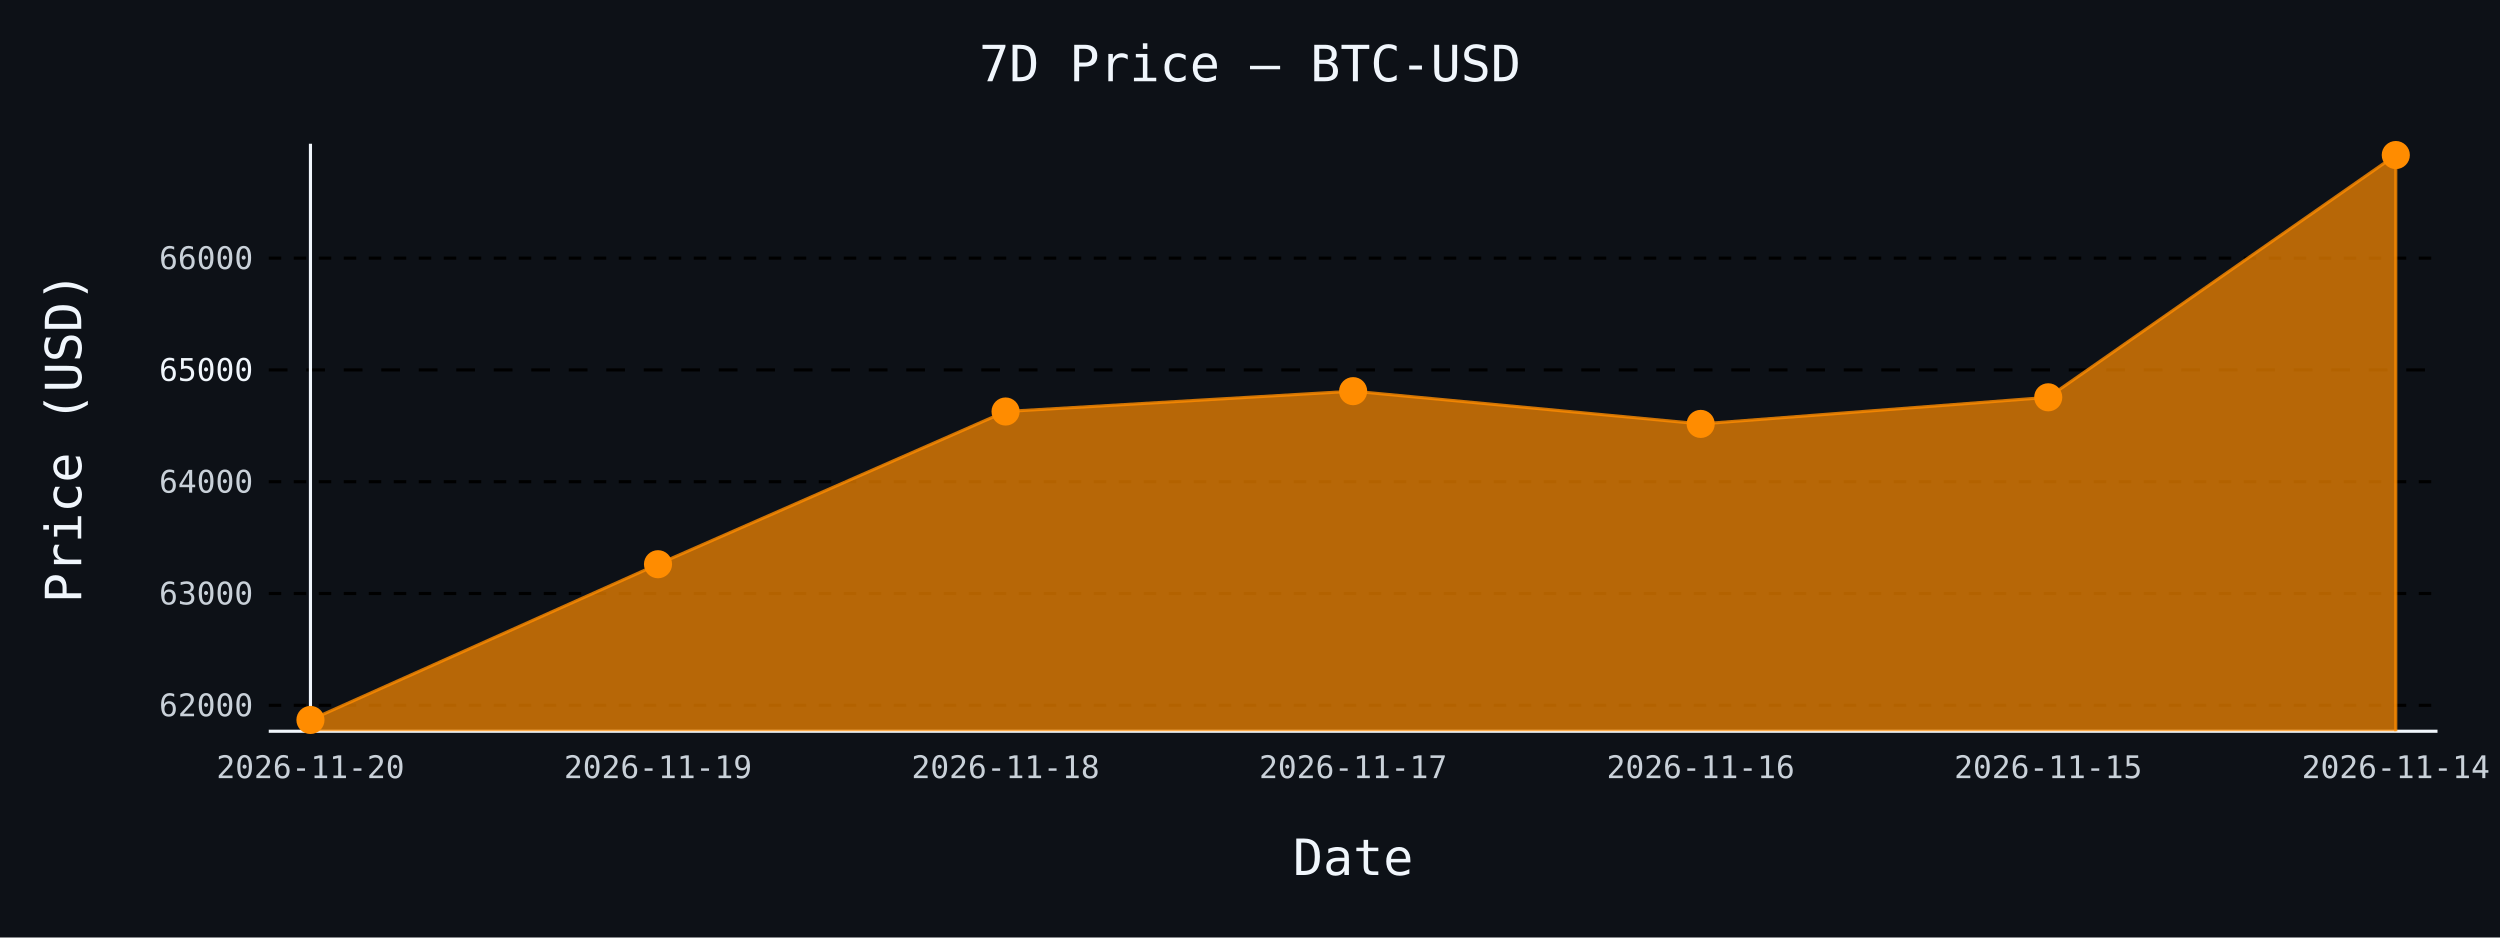
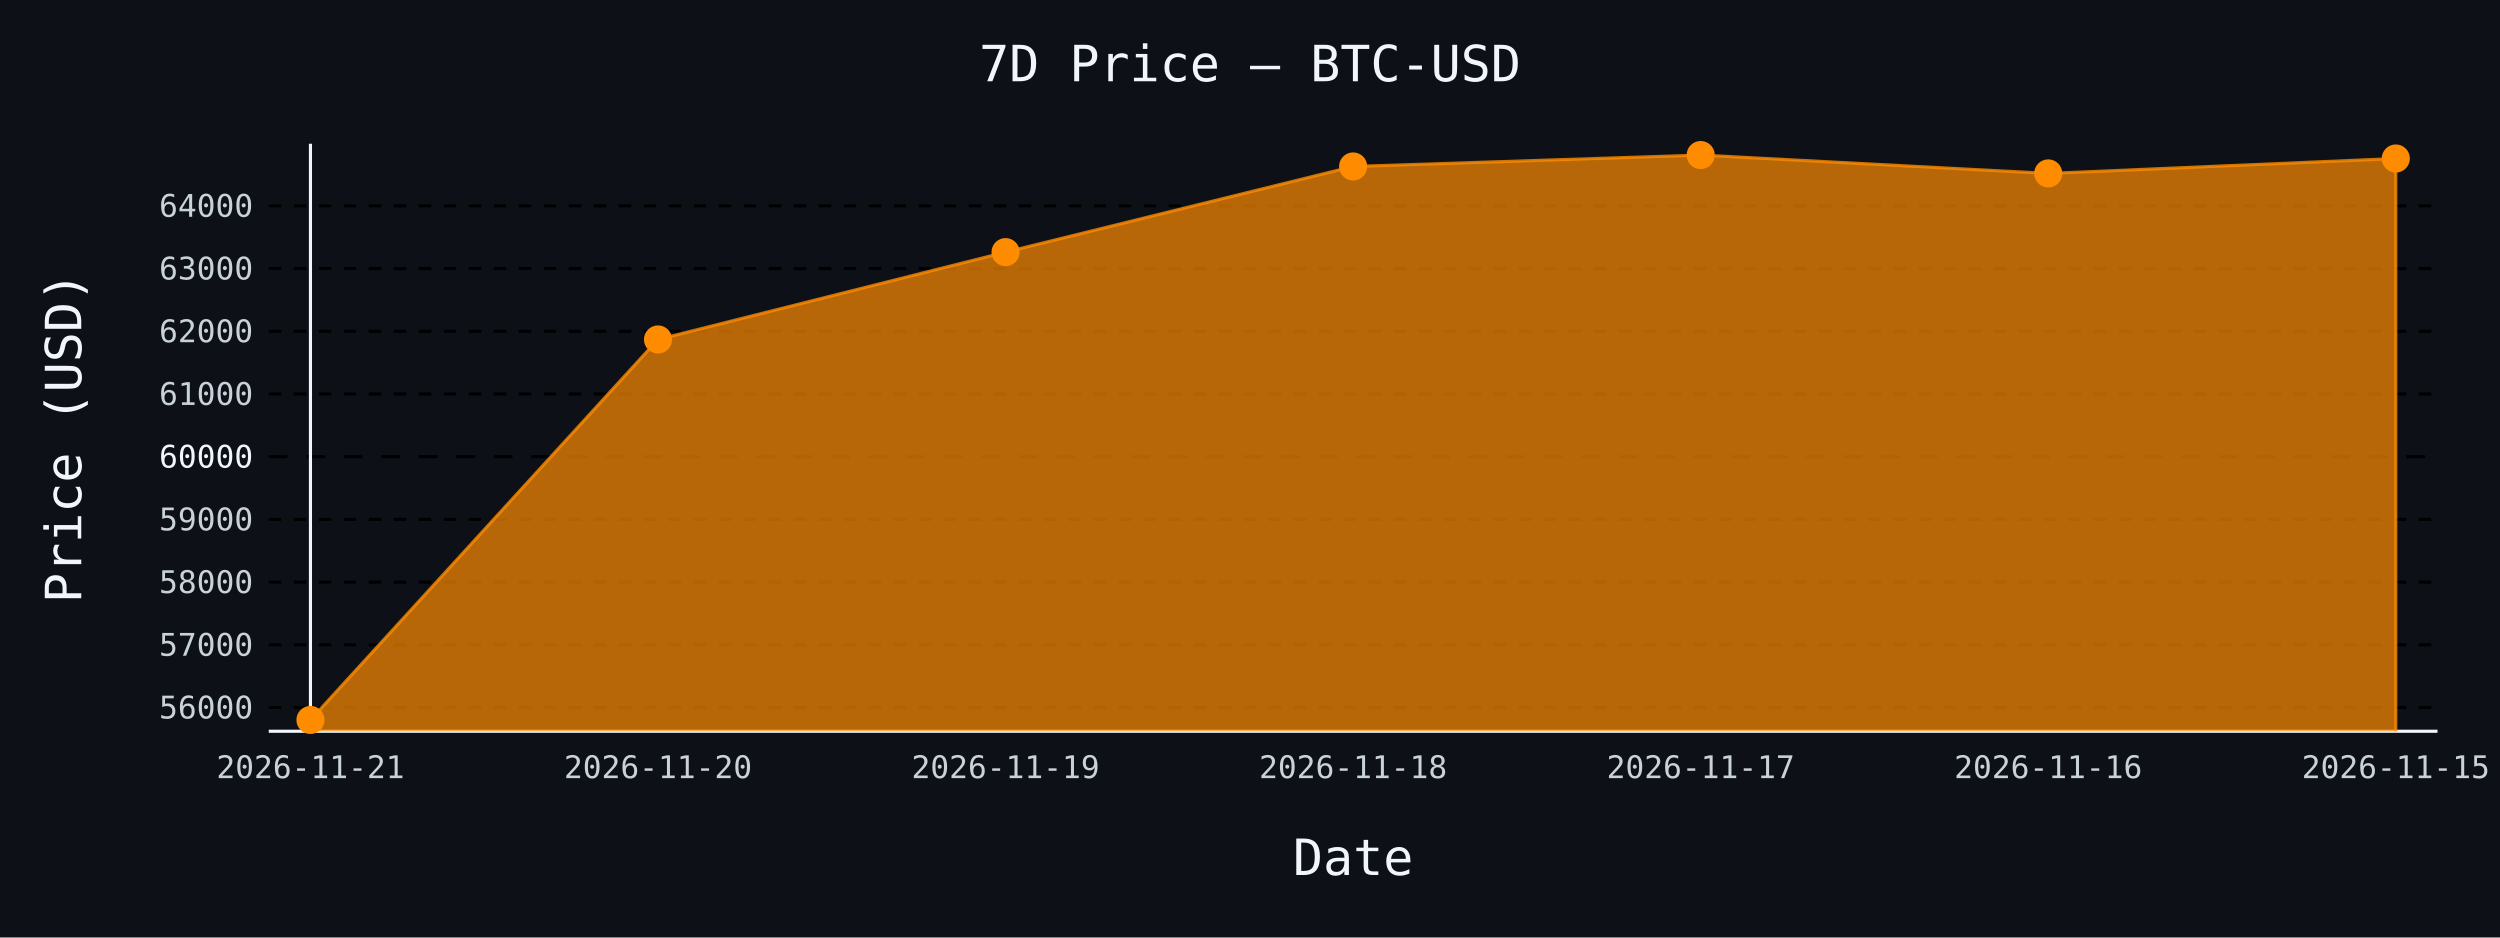
- <svg xmlns="http://www.w3.org/2000/svg" id="chart-30b78486-3f94-44d6-9627-91ae60e01ed1" class="pygal-chart" viewBox="0 0 800 300">
+ <svg xmlns="http://www.w3.org/2000/svg" id="chart-69be8854-9f81-496a-bf50-403e79e1c875" class="pygal-chart" viewBox="0 0 800 300">
  <defs>
-     <style type="text/css">#chart-30b78486-3f94-44d6-9627-91ae60e01ed1{-webkit-user-select:none;-webkit-font-smoothing:antialiased;font-family:monospace}#chart-30b78486-3f94-44d6-9627-91ae60e01ed1 .title{font-family:monospace;font-size:16px}#chart-30b78486-3f94-44d6-9627-91ae60e01ed1 .legends .legend text{font-family:monospace;font-size:14px}#chart-30b78486-3f94-44d6-9627-91ae60e01ed1 .axis text{font-family:monospace;font-size:10px}#chart-30b78486-3f94-44d6-9627-91ae60e01ed1 .axis text.major{font-family:monospace;font-size:10px}#chart-30b78486-3f94-44d6-9627-91ae60e01ed1 .text-overlay text.value{font-family:monospace;font-size:16px}#chart-30b78486-3f94-44d6-9627-91ae60e01ed1 .text-overlay text.label{font-family:monospace;font-size:10px}#chart-30b78486-3f94-44d6-9627-91ae60e01ed1 .tooltip{font-family:monospace;font-size:14px}#chart-30b78486-3f94-44d6-9627-91ae60e01ed1 text.no_data{font-family:monospace;font-size:64px}
- #chart-30b78486-3f94-44d6-9627-91ae60e01ed1{background-color:#0d1117}#chart-30b78486-3f94-44d6-9627-91ae60e01ed1 path,#chart-30b78486-3f94-44d6-9627-91ae60e01ed1 line,#chart-30b78486-3f94-44d6-9627-91ae60e01ed1 rect,#chart-30b78486-3f94-44d6-9627-91ae60e01ed1 circle{-webkit-transition:150ms;-moz-transition:150ms;transition:150ms}#chart-30b78486-3f94-44d6-9627-91ae60e01ed1 .graph &gt; .background{fill:#0d1117}#chart-30b78486-3f94-44d6-9627-91ae60e01ed1 .plot &gt; .background{fill:#0d1117}#chart-30b78486-3f94-44d6-9627-91ae60e01ed1 .graph{fill:#c9d1d9}#chart-30b78486-3f94-44d6-9627-91ae60e01ed1 text.no_data{fill:#f0f6fc}#chart-30b78486-3f94-44d6-9627-91ae60e01ed1 .title{fill:#f0f6fc}#chart-30b78486-3f94-44d6-9627-91ae60e01ed1 .legends .legend text{fill:#c9d1d9}#chart-30b78486-3f94-44d6-9627-91ae60e01ed1 .legends .legend:hover text{fill:#f0f6fc}#chart-30b78486-3f94-44d6-9627-91ae60e01ed1 .axis .line{stroke:#f0f6fc}#chart-30b78486-3f94-44d6-9627-91ae60e01ed1 .axis .guide.line{stroke:#8b949e}#chart-30b78486-3f94-44d6-9627-91ae60e01ed1 .axis .major.line{stroke:#c9d1d9}#chart-30b78486-3f94-44d6-9627-91ae60e01ed1 .axis text.major{fill:#f0f6fc}#chart-30b78486-3f94-44d6-9627-91ae60e01ed1 .axis.y .guides:hover .guide.line,#chart-30b78486-3f94-44d6-9627-91ae60e01ed1 .line-graph .axis.x .guides:hover .guide.line,#chart-30b78486-3f94-44d6-9627-91ae60e01ed1 .stackedline-graph .axis.x .guides:hover .guide.line,#chart-30b78486-3f94-44d6-9627-91ae60e01ed1 .xy-graph .axis.x .guides:hover .guide.line{stroke:#f0f6fc}#chart-30b78486-3f94-44d6-9627-91ae60e01ed1 .axis .guides:hover text{fill:#f0f6fc}#chart-30b78486-3f94-44d6-9627-91ae60e01ed1 .reactive{fill-opacity:.7;stroke-opacity:.8;stroke-width:1}#chart-30b78486-3f94-44d6-9627-91ae60e01ed1 .ci{stroke:#c9d1d9}#chart-30b78486-3f94-44d6-9627-91ae60e01ed1 .reactive.active,#chart-30b78486-3f94-44d6-9627-91ae60e01ed1 .active .reactive{fill-opacity:.8;stroke-opacity:.9;stroke-width:4}#chart-30b78486-3f94-44d6-9627-91ae60e01ed1 .ci .reactive.active{stroke-width:1.5}#chart-30b78486-3f94-44d6-9627-91ae60e01ed1 .series text{fill:#f0f6fc}#chart-30b78486-3f94-44d6-9627-91ae60e01ed1 .tooltip rect{fill:#0d1117;stroke:#f0f6fc;-webkit-transition:opacity 150ms;-moz-transition:opacity 150ms;transition:opacity 150ms}#chart-30b78486-3f94-44d6-9627-91ae60e01ed1 .tooltip .label{fill:#c9d1d9}#chart-30b78486-3f94-44d6-9627-91ae60e01ed1 .tooltip .label{fill:#c9d1d9}#chart-30b78486-3f94-44d6-9627-91ae60e01ed1 .tooltip .legend{font-size:.8em;fill:#8b949e}#chart-30b78486-3f94-44d6-9627-91ae60e01ed1 .tooltip .x_label{font-size:.6em;fill:#f0f6fc}#chart-30b78486-3f94-44d6-9627-91ae60e01ed1 .tooltip .xlink{font-size:.5em;text-decoration:underline}#chart-30b78486-3f94-44d6-9627-91ae60e01ed1 .tooltip .value{font-size:1.5em}#chart-30b78486-3f94-44d6-9627-91ae60e01ed1 .bound{font-size:.5em}#chart-30b78486-3f94-44d6-9627-91ae60e01ed1 .max-value{font-size:.75em;fill:#8b949e}#chart-30b78486-3f94-44d6-9627-91ae60e01ed1 .map-element{fill:#0d1117;stroke:#8b949e !important}#chart-30b78486-3f94-44d6-9627-91ae60e01ed1 .map-element .reactive{fill-opacity:inherit;stroke-opacity:inherit}#chart-30b78486-3f94-44d6-9627-91ae60e01ed1 .color-0,#chart-30b78486-3f94-44d6-9627-91ae60e01ed1 .color-0 a:visited{stroke:#ff8c00;fill:#ff8c00}#chart-30b78486-3f94-44d6-9627-91ae60e01ed1 .text-overlay .color-0 text{fill:black}
- #chart-30b78486-3f94-44d6-9627-91ae60e01ed1 text.no_data{text-anchor:middle}#chart-30b78486-3f94-44d6-9627-91ae60e01ed1 .guide.line{fill:none}#chart-30b78486-3f94-44d6-9627-91ae60e01ed1 .centered{text-anchor:middle}#chart-30b78486-3f94-44d6-9627-91ae60e01ed1 .title{text-anchor:middle}#chart-30b78486-3f94-44d6-9627-91ae60e01ed1 .legends .legend text{fill-opacity:1}#chart-30b78486-3f94-44d6-9627-91ae60e01ed1 .axis.x text{text-anchor:middle}#chart-30b78486-3f94-44d6-9627-91ae60e01ed1 .axis.x:not(.web) text[transform]{text-anchor:start}#chart-30b78486-3f94-44d6-9627-91ae60e01ed1 .axis.x:not(.web) text[transform].backwards{text-anchor:end}#chart-30b78486-3f94-44d6-9627-91ae60e01ed1 .axis.y text{text-anchor:end}#chart-30b78486-3f94-44d6-9627-91ae60e01ed1 .axis.y text[transform].backwards{text-anchor:start}#chart-30b78486-3f94-44d6-9627-91ae60e01ed1 .axis.y2 text{text-anchor:start}#chart-30b78486-3f94-44d6-9627-91ae60e01ed1 .axis.y2 text[transform].backwards{text-anchor:end}#chart-30b78486-3f94-44d6-9627-91ae60e01ed1 .axis .guide.line{stroke-dasharray:4,4;stroke:black}#chart-30b78486-3f94-44d6-9627-91ae60e01ed1 .axis .major.guide.line{stroke-dasharray:6,6;stroke:black}#chart-30b78486-3f94-44d6-9627-91ae60e01ed1 .horizontal .axis.y .guide.line,#chart-30b78486-3f94-44d6-9627-91ae60e01ed1 .horizontal .axis.y2 .guide.line,#chart-30b78486-3f94-44d6-9627-91ae60e01ed1 .vertical .axis.x .guide.line{opacity:0}#chart-30b78486-3f94-44d6-9627-91ae60e01ed1 .horizontal .axis.always_show .guide.line,#chart-30b78486-3f94-44d6-9627-91ae60e01ed1 .vertical .axis.always_show .guide.line{opacity:1 !important}#chart-30b78486-3f94-44d6-9627-91ae60e01ed1 .axis.y .guides:hover .guide.line,#chart-30b78486-3f94-44d6-9627-91ae60e01ed1 .axis.y2 .guides:hover .guide.line,#chart-30b78486-3f94-44d6-9627-91ae60e01ed1 .axis.x .guides:hover .guide.line{opacity:1}#chart-30b78486-3f94-44d6-9627-91ae60e01ed1 .axis .guides:hover text{opacity:1}#chart-30b78486-3f94-44d6-9627-91ae60e01ed1 .nofill{fill:none}#chart-30b78486-3f94-44d6-9627-91ae60e01ed1 .subtle-fill{fill-opacity:.2}#chart-30b78486-3f94-44d6-9627-91ae60e01ed1 .dot{stroke-width:1px;fill-opacity:1;stroke-opacity:1}#chart-30b78486-3f94-44d6-9627-91ae60e01ed1 .dot.active{stroke-width:5px}#chart-30b78486-3f94-44d6-9627-91ae60e01ed1 .dot.negative{fill:transparent}#chart-30b78486-3f94-44d6-9627-91ae60e01ed1 text,#chart-30b78486-3f94-44d6-9627-91ae60e01ed1 tspan{stroke:none !important}#chart-30b78486-3f94-44d6-9627-91ae60e01ed1 .series text.active{opacity:1}#chart-30b78486-3f94-44d6-9627-91ae60e01ed1 .tooltip rect{fill-opacity:.95;stroke-width:.5}#chart-30b78486-3f94-44d6-9627-91ae60e01ed1 .tooltip text{fill-opacity:1}#chart-30b78486-3f94-44d6-9627-91ae60e01ed1 .showable{visibility:hidden}#chart-30b78486-3f94-44d6-9627-91ae60e01ed1 .showable.shown{visibility:visible}#chart-30b78486-3f94-44d6-9627-91ae60e01ed1 .gauge-background{fill:rgba(229,229,229,1);stroke:none}#chart-30b78486-3f94-44d6-9627-91ae60e01ed1 .bg-lines{stroke:#0d1117;stroke-width:2px}</style>
+     <style type="text/css">#chart-69be8854-9f81-496a-bf50-403e79e1c875{-webkit-user-select:none;-webkit-font-smoothing:antialiased;font-family:monospace}#chart-69be8854-9f81-496a-bf50-403e79e1c875 .title{font-family:monospace;font-size:16px}#chart-69be8854-9f81-496a-bf50-403e79e1c875 .legends .legend text{font-family:monospace;font-size:14px}#chart-69be8854-9f81-496a-bf50-403e79e1c875 .axis text{font-family:monospace;font-size:10px}#chart-69be8854-9f81-496a-bf50-403e79e1c875 .axis text.major{font-family:monospace;font-size:10px}#chart-69be8854-9f81-496a-bf50-403e79e1c875 .text-overlay text.value{font-family:monospace;font-size:16px}#chart-69be8854-9f81-496a-bf50-403e79e1c875 .text-overlay text.label{font-family:monospace;font-size:10px}#chart-69be8854-9f81-496a-bf50-403e79e1c875 .tooltip{font-family:monospace;font-size:14px}#chart-69be8854-9f81-496a-bf50-403e79e1c875 text.no_data{font-family:monospace;font-size:64px}
+ #chart-69be8854-9f81-496a-bf50-403e79e1c875{background-color:#0d1117}#chart-69be8854-9f81-496a-bf50-403e79e1c875 path,#chart-69be8854-9f81-496a-bf50-403e79e1c875 line,#chart-69be8854-9f81-496a-bf50-403e79e1c875 rect,#chart-69be8854-9f81-496a-bf50-403e79e1c875 circle{-webkit-transition:150ms;-moz-transition:150ms;transition:150ms}#chart-69be8854-9f81-496a-bf50-403e79e1c875 .graph &gt; .background{fill:#0d1117}#chart-69be8854-9f81-496a-bf50-403e79e1c875 .plot &gt; .background{fill:#0d1117}#chart-69be8854-9f81-496a-bf50-403e79e1c875 .graph{fill:#c9d1d9}#chart-69be8854-9f81-496a-bf50-403e79e1c875 text.no_data{fill:#f0f6fc}#chart-69be8854-9f81-496a-bf50-403e79e1c875 .title{fill:#f0f6fc}#chart-69be8854-9f81-496a-bf50-403e79e1c875 .legends .legend text{fill:#c9d1d9}#chart-69be8854-9f81-496a-bf50-403e79e1c875 .legends .legend:hover text{fill:#f0f6fc}#chart-69be8854-9f81-496a-bf50-403e79e1c875 .axis .line{stroke:#f0f6fc}#chart-69be8854-9f81-496a-bf50-403e79e1c875 .axis .guide.line{stroke:#8b949e}#chart-69be8854-9f81-496a-bf50-403e79e1c875 .axis .major.line{stroke:#c9d1d9}#chart-69be8854-9f81-496a-bf50-403e79e1c875 .axis text.major{fill:#f0f6fc}#chart-69be8854-9f81-496a-bf50-403e79e1c875 .axis.y .guides:hover .guide.line,#chart-69be8854-9f81-496a-bf50-403e79e1c875 .line-graph .axis.x .guides:hover .guide.line,#chart-69be8854-9f81-496a-bf50-403e79e1c875 .stackedline-graph .axis.x .guides:hover .guide.line,#chart-69be8854-9f81-496a-bf50-403e79e1c875 .xy-graph .axis.x .guides:hover .guide.line{stroke:#f0f6fc}#chart-69be8854-9f81-496a-bf50-403e79e1c875 .axis .guides:hover text{fill:#f0f6fc}#chart-69be8854-9f81-496a-bf50-403e79e1c875 .reactive{fill-opacity:.7;stroke-opacity:.8;stroke-width:1}#chart-69be8854-9f81-496a-bf50-403e79e1c875 .ci{stroke:#c9d1d9}#chart-69be8854-9f81-496a-bf50-403e79e1c875 .reactive.active,#chart-69be8854-9f81-496a-bf50-403e79e1c875 .active .reactive{fill-opacity:.8;stroke-opacity:.9;stroke-width:4}#chart-69be8854-9f81-496a-bf50-403e79e1c875 .ci .reactive.active{stroke-width:1.5}#chart-69be8854-9f81-496a-bf50-403e79e1c875 .series text{fill:#f0f6fc}#chart-69be8854-9f81-496a-bf50-403e79e1c875 .tooltip rect{fill:#0d1117;stroke:#f0f6fc;-webkit-transition:opacity 150ms;-moz-transition:opacity 150ms;transition:opacity 150ms}#chart-69be8854-9f81-496a-bf50-403e79e1c875 .tooltip .label{fill:#c9d1d9}#chart-69be8854-9f81-496a-bf50-403e79e1c875 .tooltip .label{fill:#c9d1d9}#chart-69be8854-9f81-496a-bf50-403e79e1c875 .tooltip .legend{font-size:.8em;fill:#8b949e}#chart-69be8854-9f81-496a-bf50-403e79e1c875 .tooltip .x_label{font-size:.6em;fill:#f0f6fc}#chart-69be8854-9f81-496a-bf50-403e79e1c875 .tooltip .xlink{font-size:.5em;text-decoration:underline}#chart-69be8854-9f81-496a-bf50-403e79e1c875 .tooltip .value{font-size:1.5em}#chart-69be8854-9f81-496a-bf50-403e79e1c875 .bound{font-size:.5em}#chart-69be8854-9f81-496a-bf50-403e79e1c875 .max-value{font-size:.75em;fill:#8b949e}#chart-69be8854-9f81-496a-bf50-403e79e1c875 .map-element{fill:#0d1117;stroke:#8b949e !important}#chart-69be8854-9f81-496a-bf50-403e79e1c875 .map-element .reactive{fill-opacity:inherit;stroke-opacity:inherit}#chart-69be8854-9f81-496a-bf50-403e79e1c875 .color-0,#chart-69be8854-9f81-496a-bf50-403e79e1c875 .color-0 a:visited{stroke:#ff8c00;fill:#ff8c00}#chart-69be8854-9f81-496a-bf50-403e79e1c875 .text-overlay .color-0 text{fill:black}
+ #chart-69be8854-9f81-496a-bf50-403e79e1c875 text.no_data{text-anchor:middle}#chart-69be8854-9f81-496a-bf50-403e79e1c875 .guide.line{fill:none}#chart-69be8854-9f81-496a-bf50-403e79e1c875 .centered{text-anchor:middle}#chart-69be8854-9f81-496a-bf50-403e79e1c875 .title{text-anchor:middle}#chart-69be8854-9f81-496a-bf50-403e79e1c875 .legends .legend text{fill-opacity:1}#chart-69be8854-9f81-496a-bf50-403e79e1c875 .axis.x text{text-anchor:middle}#chart-69be8854-9f81-496a-bf50-403e79e1c875 .axis.x:not(.web) text[transform]{text-anchor:start}#chart-69be8854-9f81-496a-bf50-403e79e1c875 .axis.x:not(.web) text[transform].backwards{text-anchor:end}#chart-69be8854-9f81-496a-bf50-403e79e1c875 .axis.y text{text-anchor:end}#chart-69be8854-9f81-496a-bf50-403e79e1c875 .axis.y text[transform].backwards{text-anchor:start}#chart-69be8854-9f81-496a-bf50-403e79e1c875 .axis.y2 text{text-anchor:start}#chart-69be8854-9f81-496a-bf50-403e79e1c875 .axis.y2 text[transform].backwards{text-anchor:end}#chart-69be8854-9f81-496a-bf50-403e79e1c875 .axis .guide.line{stroke-dasharray:4,4;stroke:black}#chart-69be8854-9f81-496a-bf50-403e79e1c875 .axis .major.guide.line{stroke-dasharray:6,6;stroke:black}#chart-69be8854-9f81-496a-bf50-403e79e1c875 .horizontal .axis.y .guide.line,#chart-69be8854-9f81-496a-bf50-403e79e1c875 .horizontal .axis.y2 .guide.line,#chart-69be8854-9f81-496a-bf50-403e79e1c875 .vertical .axis.x .guide.line{opacity:0}#chart-69be8854-9f81-496a-bf50-403e79e1c875 .horizontal .axis.always_show .guide.line,#chart-69be8854-9f81-496a-bf50-403e79e1c875 .vertical .axis.always_show .guide.line{opacity:1 !important}#chart-69be8854-9f81-496a-bf50-403e79e1c875 .axis.y .guides:hover .guide.line,#chart-69be8854-9f81-496a-bf50-403e79e1c875 .axis.y2 .guides:hover .guide.line,#chart-69be8854-9f81-496a-bf50-403e79e1c875 .axis.x .guides:hover .guide.line{opacity:1}#chart-69be8854-9f81-496a-bf50-403e79e1c875 .axis .guides:hover text{opacity:1}#chart-69be8854-9f81-496a-bf50-403e79e1c875 .nofill{fill:none}#chart-69be8854-9f81-496a-bf50-403e79e1c875 .subtle-fill{fill-opacity:.2}#chart-69be8854-9f81-496a-bf50-403e79e1c875 .dot{stroke-width:1px;fill-opacity:1;stroke-opacity:1}#chart-69be8854-9f81-496a-bf50-403e79e1c875 .dot.active{stroke-width:5px}#chart-69be8854-9f81-496a-bf50-403e79e1c875 .dot.negative{fill:transparent}#chart-69be8854-9f81-496a-bf50-403e79e1c875 text,#chart-69be8854-9f81-496a-bf50-403e79e1c875 tspan{stroke:none !important}#chart-69be8854-9f81-496a-bf50-403e79e1c875 .series text.active{opacity:1}#chart-69be8854-9f81-496a-bf50-403e79e1c875 .tooltip rect{fill-opacity:.95;stroke-width:.5}#chart-69be8854-9f81-496a-bf50-403e79e1c875 .tooltip text{fill-opacity:1}#chart-69be8854-9f81-496a-bf50-403e79e1c875 .showable{visibility:hidden}#chart-69be8854-9f81-496a-bf50-403e79e1c875 .showable.shown{visibility:visible}#chart-69be8854-9f81-496a-bf50-403e79e1c875 .gauge-background{fill:rgba(229,229,229,1);stroke:none}#chart-69be8854-9f81-496a-bf50-403e79e1c875 .bg-lines{stroke:#0d1117;stroke-width:2px}</style>
  </defs>
  <g class="graph line-graph vertical">
    <rect x="0" y="0" width="800" height="300" class="background" />
    <g transform="translate(86, 46)" class="plot">
      <rect x="0" y="0" width="694.0" height="188" class="background" />
      <g class="axis y always_show">
        <path d="M0 188 h694" class="line" />
        <g class="guides">
-           <path d="M0 179.698 h694" class="guide line" />
-           <text x="-5" y="183.198" class="">62000</text>
+           <path d="M0 180.411 h694" class="guide line" />
+           <text x="-5" y="183.911" class="">56000</text>
        </g>
        <g class="guides">
-           <path d="M0 143.924 h694" class="guide line" />
-           <text x="-5" y="147.424" class="">63000</text>
+           <path d="M0 160.344 h694" class="guide line" />
+           <text x="-5" y="163.844" class="">57000</text>
        </g>
        <g class="guides">
-           <path d="M0 108.149 h694" class="guide line" />
-           <text x="-5" y="111.649" class="">64000</text>
+           <path d="M0 140.276 h694" class="guide line" />
+           <text x="-5" y="143.776" class="">58000</text>
        </g>
        <g class="guides">
-           <path d="M0 72.374 h694" class="major guide line" />
-           <text x="-5" y="75.874" class="major">65000</text>
+           <path d="M0 120.208 h694" class="guide line" />
+           <text x="-5" y="123.708" class="">59000</text>
        </g>
        <g class="guides">
-           <path d="M0 36.6 h694" class="guide line" />
-           <text x="-5" y="40.1" class="">66000</text>
+           <path d="M0 100.141 h694" class="major guide line" />
+           <text x="-5" y="103.641" class="major">60000</text>
+         </g>
+         <g class="guides">
+           <path d="M0 80.073 h694" class="guide line" />
+           <text x="-5" y="83.573" class="">61000</text>
+         </g>
+         <g class="guides">
+           <path d="M0 60.005 h694" class="guide line" />
+           <text x="-5" y="63.505" class="">62000</text>
+         </g>
+         <g class="guides">
+           <path d="M0 39.938 h694" class="guide line" />
+           <text x="-5" y="43.438" class="">63000</text>
+         </g>
+         <g class="guides">
+           <path d="M0 19.87 h694" class="guide line" />
+           <text x="-5" y="23.37" class="">64000</text>
        </g>
      </g>
      <g class="axis x">
        <g class="guides">
          <path d="M13.346 0 v188" class="line" />
-           <text x="13.346" y="203.0" class="">2026-11-20</text>
+           <text x="13.346" y="203.0" class="">2026-11-21</text>
        </g>
        <g class="guides">
          <path d="M124.564 0 v188" class="guide line" />
-           <text x="124.564" y="203.0" class="">2026-11-19</text>
+           <text x="124.564" y="203.0" class="">2026-11-20</text>
        </g>
        <g class="guides">
          <path d="M235.782 0 v188" class="guide line" />
-           <text x="235.782" y="203.0" class="">2026-11-18</text>
+           <text x="235.782" y="203.0" class="">2026-11-19</text>
        </g>
        <g class="guides">
          <path d="M347 0 v188" class="guide line" />
-           <text x="347.0" y="203.0" class="">2026-11-17</text>
+           <text x="347.0" y="203.0" class="">2026-11-18</text>
        </g>
        <g class="guides">
          <path d="M458.218 0 v188" class="guide line" />
-           <text x="458.218" y="203.0" class="">2026-11-16</text>
+           <text x="458.218" y="203.0" class="">2026-11-17</text>
        </g>
        <g class="guides">
          <path d="M569.436 0 v188" class="guide line" />
-           <text x="569.436" y="203.0" class="">2026-11-15</text>
+           <text x="569.436" y="203.0" class="">2026-11-16</text>
        </g>
        <g class="guides">
          <path d="M680.654 0 v188" class="guide line" />
-           <text x="680.654" y="203.0" class="">2026-11-14</text>
+           <text x="680.654" y="203.0" class="">2026-11-15</text>
        </g>
      </g>
      <g class="series serie-0 color-0">
-         <path d="M13.346 188 L13.346 184.385 124.564 134.551 235.782 85.682 347 79.171 458.218 89.653 569.436 81.139 680.654 3.615 680.654 188" class="line reactive" />
+         <path d="M13.346 188 L13.346 184.385 124.564 62.634 235.782 34.68 347 7.268 458.218 3.615 569.436 9.495 680.654 4.719 680.654 188" class="line reactive" />
      </g>
    </g>
    <g class="titles">
      <text x="400.0" y="26" class="title plot_title">7D Price — BTC-USD</text>
      <text x="433.0" y="280" class="title">Date</text>
      <text x="0" y="166.0" class="title" transform="rotate(-90 0 140)">Price (USD)</text>
    </g>
    <g transform="translate(86, 46)" class="plot overlay">
      <g class="series serie-0 color-0">
        <g class="dots">
          <circle cx="13.346" cy="184.385" r="4" class="dot reactive tooltip-trigger" />
        </g>
        <g class="dots">
-           <circle cx="124.564" cy="134.551" r="4" class="dot reactive tooltip-trigger" />
+           <circle cx="124.564" cy="62.634" r="4" class="dot reactive tooltip-trigger" />
        </g>
        <g class="dots">
-           <circle cx="235.782" cy="85.682" r="4" class="dot reactive tooltip-trigger" />
+           <circle cx="235.782" cy="34.68" r="4" class="dot reactive tooltip-trigger" />
        </g>
        <g class="dots">
-           <circle cx="347.0" cy="79.171" r="4" class="dot reactive tooltip-trigger" />
+           <circle cx="347.0" cy="7.268" r="4" class="dot reactive tooltip-trigger" />
        </g>
        <g class="dots">
-           <circle cx="458.218" cy="89.653" r="4" class="dot reactive tooltip-trigger" />
+           <circle cx="458.218" cy="3.615" r="4" class="dot reactive tooltip-trigger" />
        </g>
        <g class="dots">
-           <circle cx="569.436" cy="81.139" r="4" class="dot reactive tooltip-trigger" />
+           <circle cx="569.436" cy="9.495" r="4" class="dot reactive tooltip-trigger" />
        </g>
        <g class="dots">
-           <circle cx="680.654" cy="3.615" r="4" class="dot reactive tooltip-trigger" />
+           <circle cx="680.654" cy="4.719" r="4" class="dot reactive tooltip-trigger" />
        </g>
      </g>
    </g>
    <g transform="translate(86, 46)" class="plot text-overlay">
      <g class="series serie-0 color-0" />
    </g>
    <g transform="translate(86, 46)" class="plot tooltip-overlay">
      <g transform="translate(0 0)" style="opacity: 0" class="tooltip">
        <rect rx="0" ry="0" width="0" height="0" class="tooltip-box" />
        <g class="text" />
      </g>
    </g>
  </g>
</svg>
